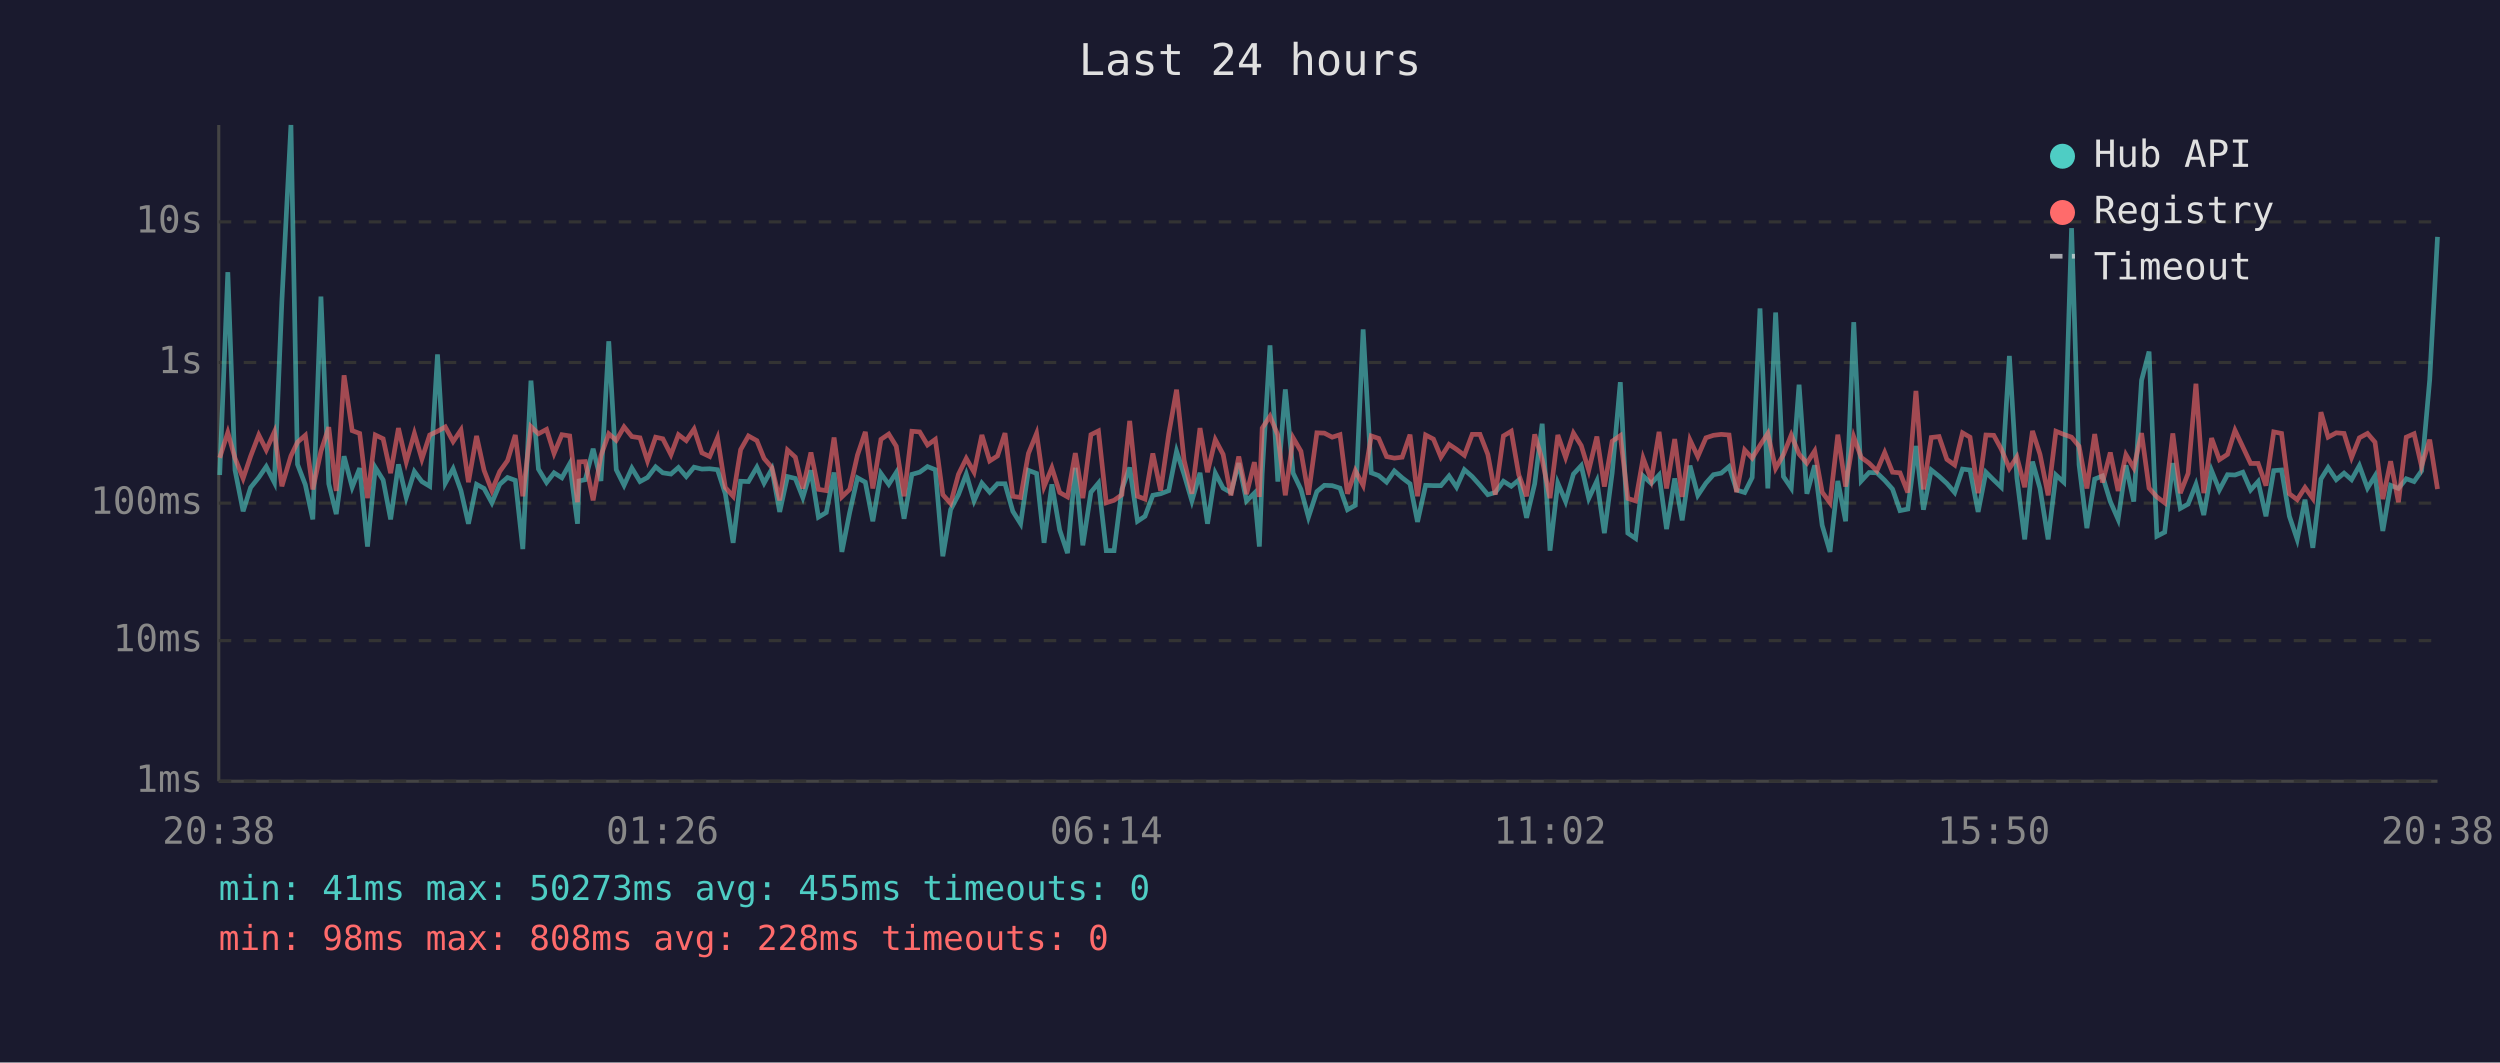
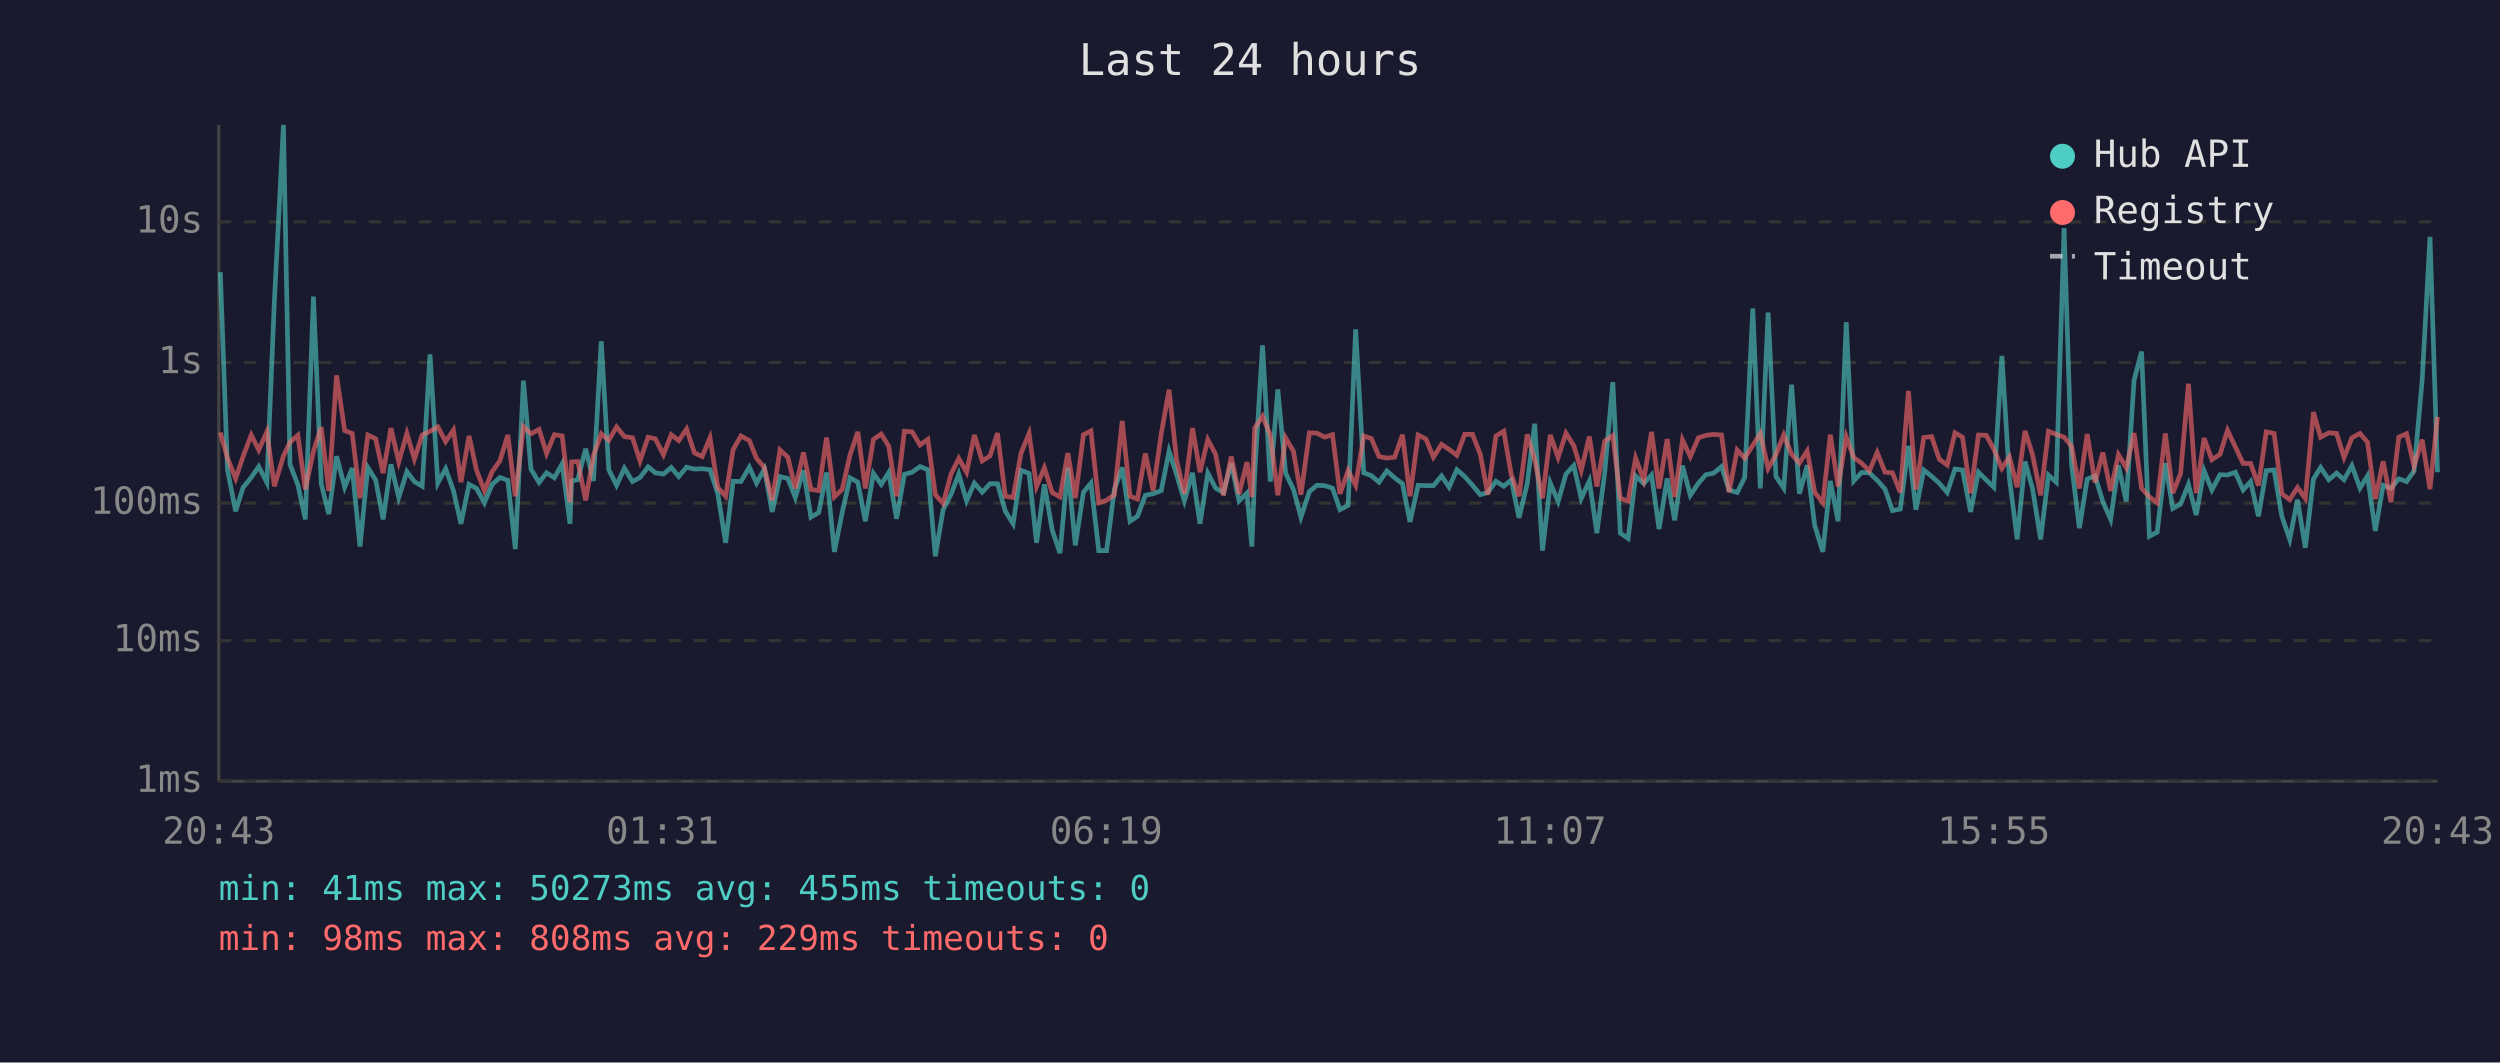
<svg xmlns="http://www.w3.org/2000/svg" viewBox="0 0 800 340" font-family="monospace" font-size="12">
  <rect width="800" height="340" fill="#1a1a2e" />
  <text x="400" y="24" fill="#e0e0e0" font-size="14" text-anchor="middle">Last 24 hours</text>
  <line x1="70" y1="40" x2="70" y2="250" stroke="#444" stroke-width="1" />
  <line x1="70" y1="250" x2="780" y2="250" stroke="#444" stroke-width="1" />
  <line x1="70" y1="250" x2="780" y2="250" stroke="#333" stroke-width="1" stroke-dasharray="4" />
  <text x="65" y="250" fill="#888" text-anchor="end" dominant-baseline="middle">1ms</text>
  <line x1="70" y1="205" x2="780" y2="205" stroke="#333" stroke-width="1" stroke-dasharray="4" />
  <text x="65" y="205" fill="#888" text-anchor="end" dominant-baseline="middle">10ms</text>
  <line x1="70" y1="161" x2="780" y2="161" stroke="#333" stroke-width="1" stroke-dasharray="4" />
  <text x="65" y="161" fill="#888" text-anchor="end" dominant-baseline="middle">100ms</text>
  <line x1="70" y1="116" x2="780" y2="116" stroke="#333" stroke-width="1" stroke-dasharray="4" />
  <text x="65" y="116" fill="#888" text-anchor="end" dominant-baseline="middle">1s</text>
  <line x1="70" y1="71" x2="780" y2="71" stroke="#333" stroke-width="1" stroke-dasharray="4" />
  <text x="65" y="71" fill="#888" text-anchor="end" dominant-baseline="middle">10s</text>
-   <text x="70" y="270" fill="#888" text-anchor="middle">20:38</text>
-   <text x="212" y="270" fill="#888" text-anchor="middle">01:26</text>
-   <text x="354" y="270" fill="#888" text-anchor="middle">06:14</text>
-   <text x="496" y="270" fill="#888" text-anchor="middle">11:02</text>
-   <text x="638" y="270" fill="#888" text-anchor="middle">15:50</text>
-   <text x="780" y="270" fill="#888" text-anchor="middle">20:38</text>
-   <polyline points="70.3,152.0 72.9,87.1 75.2,150.4 77.8,163.6 80.2,156.0 82.8,152.8 85.2,149.3 87.8,154.4 90.2,96.4 93.1,40.0 95.2,148.6 97.7,155.1 100.1,166.2 102.7,94.9 105.2,154.8 107.6,164.5 110.1,146.0 112.7,155.9 115.1,149.8 117.6,174.9 120.1,149.6 122.6,153.6 125.0,166.2 127.5,148.6 130.0,159.2 132.6,150.9 135.0,154.1 137.5,155.6 140.0,113.4 142.5,154.6 145.0,150.0 147.5,157.0 149.9,167.6 152.5,155.0 154.9,156.3 157.4,160.9 159.9,155.0 162.4,152.8 164.9,153.7 167.3,175.7 169.9,121.8 172.3,150.1 174.9,154.4 177.3,151.3 179.8,152.9 182.3,148.4 184.8,167.6 185.3,153.9 187.3,153.5 189.8,143.6 192.3,153.9 194.8,109.2 197.2,150.3 199.7,155.3 202.2,149.8 204.8,154.1 207.2,152.8 209.8,149.4 212.1,151.3 214.7,151.7 217.1,149.6 219.6,152.5 222.1,149.5 224.6,150.1 227.1,150.0 229.6,150.3 232.1,158.0 234.6,173.7 237.0,154.0 239.5,154.1 242.2,149.5 244.5,154.6 247.0,150.1 249.5,163.8 252.0,152.5 254.5,153.1 256.9,159.2 259.5,150.5 261.9,165.5 264.4,164.0 266.9,151.2 269.4,176.6 271.9,164.0 274.4,152.9 276.9,154.3 279.3,166.8 281.9,151.5 284.4,155.0 286.8,151.2 289.3,166.0 291.8,151.8 294.3,151.1 296.8,149.3 299.3,150.3 301.7,178.0 304.2,163.1 306.7,158.3 309.2,151.7 311.7,160.3 314.2,154.6 316.7,157.5 319.2,154.8 321.6,154.8 324.1,163.6 326.6,167.6 329.1,150.5 331.7,151.5 334.1,173.7 336.6,155.0 339.1,169.6 341.6,177.0 344.1,149.7 346.5,174.5 349.1,157.5 351.5,154.6 354.0,176.2 356.5,176.2 359.0,156.6 361.5,149.6 364.0,166.8 366.4,165.2 368.9,158.5 371.4,158.0 374.0,157.0 376.5,144.4 378.9,151.8 381.4,160.3 384.0,151.3 386.4,167.6 388.9,151.4 391.4,156.2 393.9,157.6 396.4,148.2 398.9,160.3 401.4,157.8 403.0,174.9 403.9,151.5 406.4,110.5 408.9,154.1 411.3,124.6 413.8,151.4 416.3,156.6 418.7,165.5 421.4,157.3 423.8,155.3 426.3,155.4 428.8,156.2 431.2,163.1 433.7,161.7 436.2,105.4 438.8,151.3 441.2,152.2 443.7,154.3 446.2,150.7 448.7,152.9 451.2,154.8 453.6,167.0 456.2,155.3 458.7,155.4 461.1,155.4 463.7,152.3 466.1,155.9 468.6,150.3 471.1,152.5 473.6,155.3 476.1,158.3 478.5,157.6 481.1,154.0 483.6,155.6 486.0,153.6 488.5,165.7 491.1,154.8 493.5,135.6 496.0,176.2 498.5,154.6 501.0,160.5 503.5,151.7 506.0,149.0 508.4,159.5 511.0,153.9 513.4,170.6 515.9,151.3 518.5,122.3 520.9,170.6 523.4,172.3 525.8,152.3 528.4,154.7 530.9,152.0 533.3,169.3 535.9,153.1 538.3,166.5 540.8,149.0 543.3,158.5 545.9,154.6 548.3,151.9 550.8,151.4 553.3,149.3 555.7,156.8 558.3,157.6 560.7,152.8 563.2,98.7 565.7,156.3 568.2,100.0 570.7,152.5 573.2,156.2 575.7,123.1 578.2,158.0 580.7,148.9 583.1,168.1 585.6,176.6 588.1,153.9 590.6,166.8 593.2,103.1 595.6,153.9 598.1,151.2 600.6,151.3 603.1,153.7 605.6,156.5 608.0,163.4 610.5,162.9 613.1,142.7 615.5,163.1 618.0,150.4 620.5,152.4 623.0,154.7 625.5,157.6 628.0,150.1 630.4,150.4 633.0,163.8 635.5,151.1 638.0,153.6 640.4,155.9 643.0,113.9 645.4,152.9 647.9,172.6 650.4,147.7 652.8,156.3 655.4,172.6 657.9,152.0 660.4,154.3 662.9,73.0 665.3,148.7 667.8,169.0 670.3,153.3 672.8,152.3 675.3,160.5 677.8,166.2 680.3,148.9 682.8,160.5 685.3,121.7 687.7,112.5 690.2,171.6 692.7,170.3 695.3,148.2 697.7,162.7 700.2,161.3 702.7,155.0 705.2,164.8 707.7,150.6 710.2,156.8 712.8,151.9 715.2,152.0 717.7,151.1 720.2,156.8 722.6,154.1 725.1,165.2 727.6,150.6 730.1,150.4 732.6,165.2 735.1,172.6 737.6,159.9 740.1,175.3 742.7,153.3 745.0,149.6 747.6,153.5 750.1,151.4 752.5,153.5 755.0,149.0 757.6,156.2 760.0,152.3 762.5,169.9 765.0,155.3 767.5,156.3 770.0,153.2 772.5,154.1 774.9,150.7 777.5,121.6 780.0,75.8" fill="none" stroke="#4ecdc4" stroke-width="1.5" opacity="0.6" />
-   <polyline points="70.3,146.5 72.9,138.4 75.2,146.6 77.8,153.1 80.2,146.0 82.8,139.2 85.2,144.0 87.8,138.2 90.2,155.6 93.1,145.9 95.2,141.5 97.7,139.3 100.1,156.6 102.7,144.4 105.2,136.7 107.6,157.1 110.1,120.1 112.7,137.8 115.1,138.7 117.6,159.4 120.1,139.2 122.6,140.4 125.0,151.4 127.5,137.0 130.0,147.8 132.6,138.7 135.0,146.9 137.5,139.2 140.0,138.0 142.5,136.6 145.0,141.3 147.5,137.6 149.9,154.3 152.5,139.5 154.9,150.5 157.4,157.0 159.9,150.9 162.4,147.4 164.9,139.2 167.3,158.8 169.9,136.5 172.3,138.8 174.9,137.4 177.3,145.1 179.8,139.1 182.3,139.5 184.8,160.7 185.3,147.8 187.3,147.7 189.8,160.1 192.3,145.8 194.8,138.8 197.2,140.9 199.7,136.6 202.2,139.7 204.8,140.1 207.2,147.5 209.8,139.9 212.1,140.4 214.7,145.5 217.1,139.1 219.6,141.0 222.1,137.3 224.6,144.9 227.1,146.1 229.6,140.1 232.1,156.0 234.6,158.8 237.0,143.9 239.5,139.5 242.2,141.0 244.5,146.7 247.0,149.6 249.5,160.1 252.0,144.0 254.5,146.3 256.9,156.3 259.5,144.8 261.9,156.6 264.4,157.0 266.9,140.0 269.4,159.0 271.9,156.6 274.4,145.6 276.9,138.2 279.3,156.3 281.9,140.6 284.4,138.9 286.8,142.8 289.3,158.8 291.8,138.0 294.3,138.2 296.8,142.4 299.3,140.6 301.7,158.3 304.2,161.1 306.7,151.8 309.2,146.7 311.7,151.1 314.2,139.2 316.7,147.5 319.2,145.9 321.6,138.6 324.1,158.8 326.6,159.2 329.1,145.1 331.7,138.7 334.1,155.7 336.6,149.7 339.1,157.6 341.6,159.0 344.1,145.0 346.5,159.4 349.1,139.1 351.5,137.9 354.0,160.9 356.5,160.1 359.0,158.3 361.5,134.7 364.0,158.8 366.4,159.7 368.9,145.1 371.4,157.0 374.0,138.8 376.5,124.7 378.9,147.2 381.4,158.0 384.0,137.0 386.4,151.1 388.9,140.7 391.4,145.4 393.9,158.5 396.4,146.1 398.9,158.1 401.4,147.9 403.0,159.0 403.9,137.0 406.4,133.2 408.9,139.2 411.3,158.5 413.8,140.1 416.3,144.4 418.7,158.3 421.4,138.5 423.8,138.6 426.3,139.9 428.8,139.1 431.2,158.0 433.7,150.6 436.2,155.3 438.8,139.5 441.2,140.3 443.7,146.1 446.2,146.6 448.7,146.3 451.2,139.1 453.6,158.8 456.2,139.2 458.7,140.5 461.1,146.3 463.7,142.2 466.1,143.8 468.6,145.7 471.1,139.0 473.6,139.0 476.1,145.4 478.5,158.3 481.1,139.5 483.6,138.0 486.0,151.9 488.5,158.8 491.1,139.0 493.5,147.1 496.0,159.4 498.5,139.2 501.0,146.4 503.5,138.6 506.0,142.6 508.4,150.5 511.0,139.7 513.4,155.7 515.9,141.2 518.5,139.4 520.9,159.5 523.4,160.3 525.8,146.6 528.4,153.6 530.9,138.2 533.3,156.3 535.9,140.5 538.3,159.0 540.8,140.8 543.3,146.1 545.9,140.1 548.3,139.3 550.8,139.0 553.3,139.2 555.7,157.5 558.3,144.0 560.7,146.6 563.2,142.5 565.7,138.7 568.2,149.9 570.7,145.5 573.2,139.2 575.7,145.3 578.2,148.2 580.7,144.3 583.1,157.5 585.6,160.9 588.1,139.1 590.6,155.7 593.2,139.8 595.6,146.4 598.1,148.2 600.6,150.7 603.1,144.8 605.6,151.1 608.0,151.3 610.5,157.6 613.1,125.1 615.5,156.6 618.0,140.0 620.5,139.7 623.0,147.0 625.5,148.8 628.0,138.5 630.4,139.9 633.0,157.8 635.5,139.2 638.0,139.3 640.4,143.7 643.0,149.9 645.4,146.2 647.9,155.9 650.4,137.9 652.8,145.4 655.4,158.5 657.9,138.0 660.4,139.0 662.9,139.9 665.3,142.8 667.8,156.3 670.3,138.9 672.8,154.4 675.3,144.8 677.8,157.1 680.3,145.5 682.8,149.7 685.3,138.6 687.7,156.2 690.2,159.0 692.7,160.9 695.3,138.7 697.7,157.8 700.2,151.5 702.7,122.8 705.2,157.8 707.7,140.2 710.2,147.1 712.8,145.4 715.2,137.7 717.7,143.0 720.2,148.3 722.6,148.3 725.1,155.4 727.6,138.2 730.1,138.7 732.6,158.0 735.1,159.9 737.6,156.0 740.1,159.5 742.7,131.9 745.0,139.9 747.6,138.5 750.1,138.7 752.5,146.4 755.0,140.1 757.6,138.7 760.0,141.5 762.5,159.7 765.0,147.6 767.5,160.7 770.0,139.9 772.5,138.8 774.9,149.2 777.5,140.7 780.0,156.5" fill="none" stroke="#ff6b6b" stroke-width="1.5" opacity="0.6" />
+   <text x="70" y="270" fill="#888" text-anchor="middle">20:43</text>
+   <text x="212" y="270" fill="#888" text-anchor="middle">01:31</text>
+   <text x="354" y="270" fill="#888" text-anchor="middle">06:19</text>
+   <text x="496" y="270" fill="#888" text-anchor="middle">11:07</text>
+   <text x="638" y="270" fill="#888" text-anchor="middle">15:55</text>
+   <text x="780" y="270" fill="#888" text-anchor="middle">20:43</text>
+   <polyline points="70.5,87.1 72.8,150.4 75.4,163.6 77.8,156.0 80.4,152.8 82.8,149.3 85.4,154.4 87.8,96.4 90.7,40.0 92.8,148.6 95.3,155.1 97.7,166.2 100.3,94.9 102.8,154.8 105.2,164.5 107.7,146.0 110.3,155.9 112.7,149.8 115.2,174.9 117.7,149.6 120.2,153.6 122.6,166.2 125.1,148.6 127.6,159.2 130.2,150.9 132.6,154.1 135.1,155.6 137.6,113.4 140.1,154.6 142.6,150.0 145.1,157.0 147.5,167.6 150.1,155.0 152.5,156.3 155.0,160.9 157.5,155.0 160.0,152.8 162.5,153.7 164.9,175.7 167.5,121.8 169.9,150.1 172.5,154.4 174.9,151.3 177.4,152.9 179.9,148.4 182.4,167.6 182.9,153.9 184.9,153.5 187.4,143.6 189.9,153.9 192.4,109.2 194.8,150.3 197.3,155.3 199.8,149.8 202.4,154.1 204.8,152.8 207.4,149.4 209.7,151.3 212.3,151.7 214.8,149.6 217.2,152.5 219.7,149.5 222.2,150.1 224.7,150.0 227.2,150.3 229.7,158.0 232.2,173.7 234.6,154.0 237.1,154.1 239.8,149.5 242.1,154.6 244.6,150.1 247.1,163.8 249.6,152.5 252.1,153.1 254.5,159.2 257.1,150.5 259.5,165.5 262.0,164.0 264.5,151.2 267.0,176.6 269.5,164.0 272.0,152.9 274.5,154.3 276.9,166.8 279.5,151.5 282.0,155.0 284.4,151.2 286.9,166.0 289.4,151.8 291.9,151.1 294.4,149.3 296.9,150.3 299.3,178.0 301.8,163.1 304.3,158.3 306.8,151.7 309.3,160.3 311.8,154.6 314.3,157.5 316.8,154.8 319.2,154.8 321.7,163.6 324.2,167.6 326.7,150.5 329.3,151.5 331.7,173.7 334.2,155.0 336.7,169.6 339.2,177.0 341.7,149.7 344.1,174.5 346.7,157.5 349.1,154.6 351.6,176.2 354.1,176.2 356.6,156.6 359.1,149.6 361.6,166.8 364.0,165.2 366.5,158.5 369.0,158.0 371.6,157.0 374.1,144.4 376.5,151.8 379.0,160.3 381.6,151.3 384.0,167.6 386.5,151.4 389.0,156.2 391.5,157.6 394.0,148.2 396.5,160.3 399.0,157.8 400.6,174.9 401.5,151.5 404.0,110.5 406.5,154.1 408.9,124.6 411.4,151.4 413.9,156.6 416.3,165.5 419.0,157.3 421.4,155.3 423.9,155.4 426.4,156.2 428.8,163.1 431.4,161.7 433.8,105.4 436.4,151.3 438.8,152.2 441.3,154.3 443.8,150.7 446.3,152.9 448.8,154.8 451.2,167.0 453.8,155.3 456.3,155.4 458.7,155.4 461.3,152.3 463.7,155.9 466.2,150.3 468.7,152.5 471.2,155.3 473.7,158.3 476.1,157.6 478.7,154.0 481.2,155.6 483.6,153.6 486.1,165.7 488.7,154.8 491.1,135.6 493.6,176.2 496.1,154.6 498.6,160.5 501.1,151.7 503.6,149.0 506.0,159.5 508.6,153.9 511.0,170.6 513.5,151.3 516.1,122.3 518.5,170.6 521.0,172.3 523.4,152.3 526.0,154.7 528.5,152.0 530.9,169.3 533.5,153.1 535.9,166.5 538.4,149.0 540.9,158.5 543.5,154.6 545.9,151.9 548.4,151.4 550.9,149.3 553.3,156.8 555.9,157.6 558.3,152.8 560.9,98.7 563.3,156.3 565.8,100.0 568.3,152.5 570.8,156.2 573.3,123.1 575.8,158.0 578.3,148.9 580.7,168.1 583.3,176.6 585.7,153.9 588.2,166.8 590.8,103.1 593.2,153.9 595.7,151.2 598.2,151.3 600.7,153.7 603.2,156.5 605.6,163.4 608.1,162.9 610.7,142.7 613.1,163.1 615.6,150.4 618.1,152.4 620.6,154.7 623.1,157.6 625.6,150.1 628.0,150.4 630.6,163.8 633.1,151.1 635.6,153.6 638.0,155.9 640.6,113.9 643.0,152.9 645.5,172.6 648.0,147.7 650.4,156.3 653.0,172.6 655.5,152.0 658.0,154.3 660.5,73.0 662.9,148.7 665.4,169.0 667.9,153.3 670.4,152.3 672.9,160.5 675.4,166.2 677.9,148.9 680.4,160.5 682.9,121.7 685.3,112.5 687.8,171.6 690.3,170.3 692.9,148.2 695.3,162.7 697.8,161.3 700.3,155.0 702.8,164.8 705.3,150.6 707.8,156.8 710.4,151.9 712.8,152.0 715.3,151.1 717.8,156.8 720.2,154.1 722.7,165.2 725.2,150.6 727.7,150.4 730.2,165.2 732.7,172.6 735.2,159.9 737.7,175.3 740.3,153.3 742.6,149.6 745.2,153.5 747.7,151.4 750.1,153.5 752.6,149.0 755.2,156.2 757.6,152.3 760.1,169.9 762.6,155.3 765.1,156.3 767.6,153.2 770.1,154.1 772.5,150.7 775.1,121.6 777.6,75.8 780.0,151.1" fill="none" stroke="#4ecdc4" stroke-width="1.5" opacity="0.6" />
+   <polyline points="70.5,138.4 72.8,146.6 75.4,153.1 77.8,146.0 80.4,139.2 82.8,144.0 85.4,138.2 87.8,155.6 90.7,145.9 92.8,141.5 95.3,139.3 97.7,156.6 100.3,144.4 102.8,136.7 105.2,157.1 107.7,120.1 110.3,137.8 112.7,138.7 115.2,159.4 117.7,139.2 120.2,140.4 122.6,151.4 125.1,137.0 127.6,147.8 130.2,138.7 132.6,146.9 135.1,139.2 137.6,138.0 140.1,136.6 142.6,141.3 145.1,137.6 147.5,154.3 150.1,139.5 152.5,150.5 155.0,157.0 157.5,150.9 160.0,147.4 162.5,139.2 164.9,158.8 167.5,136.5 169.9,138.8 172.5,137.4 174.9,145.1 177.4,139.1 179.9,139.5 182.4,160.7 182.9,147.8 184.9,147.7 187.4,160.1 189.9,145.8 192.4,138.8 194.8,140.9 197.3,136.6 199.8,139.7 202.4,140.1 204.8,147.5 207.4,139.9 209.7,140.4 212.3,145.5 214.8,139.1 217.2,141.0 219.7,137.3 222.2,144.9 224.7,146.1 227.2,140.1 229.7,156.0 232.2,158.8 234.6,143.9 237.1,139.5 239.8,141.0 242.1,146.7 244.6,149.6 247.1,160.1 249.6,144.0 252.1,146.3 254.5,156.3 257.1,144.8 259.5,156.6 262.0,157.0 264.5,140.0 267.0,159.0 269.5,156.6 272.0,145.6 274.5,138.2 276.9,156.3 279.5,140.6 282.0,138.9 284.4,142.8 286.9,158.8 289.4,138.0 291.9,138.2 294.4,142.4 296.9,140.6 299.3,158.3 301.8,161.1 304.3,151.8 306.8,146.7 309.3,151.1 311.8,139.2 314.3,147.5 316.8,145.9 319.2,138.6 321.7,158.8 324.2,159.2 326.7,145.1 329.3,138.7 331.7,155.7 334.2,149.7 336.7,157.6 339.2,159.0 341.7,145.0 344.1,159.4 346.7,139.1 349.1,137.9 351.6,160.9 354.1,160.1 356.6,158.3 359.1,134.7 361.6,158.8 364.0,159.7 366.5,145.1 369.0,157.0 371.6,138.8 374.1,124.7 376.5,147.2 379.0,158.0 381.6,137.0 384.0,151.1 386.5,140.7 389.0,145.4 391.5,158.5 394.0,146.1 396.5,158.1 399.0,147.9 400.6,159.0 401.5,137.0 404.0,133.2 406.5,139.2 408.9,158.5 411.4,140.1 413.9,144.4 416.3,158.3 419.0,138.5 421.4,138.6 423.9,139.9 426.4,139.1 428.8,158.0 431.4,150.6 433.8,155.3 436.4,139.5 438.8,140.3 441.3,146.1 443.8,146.6 446.3,146.3 448.8,139.1 451.2,158.8 453.8,139.2 456.3,140.5 458.7,146.3 461.3,142.2 463.7,143.8 466.2,145.7 468.7,139.0 471.2,139.0 473.7,145.4 476.1,158.3 478.7,139.5 481.2,138.0 483.6,151.9 486.1,158.8 488.7,139.0 491.1,147.1 493.6,159.4 496.1,139.2 498.6,146.4 501.1,138.6 503.6,142.6 506.0,150.5 508.6,139.7 511.0,155.7 513.5,141.2 516.1,139.4 518.5,159.5 521.0,160.3 523.4,146.6 526.0,153.6 528.5,138.2 530.9,156.3 533.5,140.5 535.9,159.0 538.4,140.8 540.9,146.1 543.5,140.1 545.9,139.3 548.4,139.0 550.9,139.2 553.3,157.5 555.9,144.0 558.3,146.6 560.9,142.5 563.3,138.7 565.8,149.9 568.3,145.5 570.8,139.2 573.3,145.3 575.8,148.2 578.3,144.3 580.7,157.5 583.3,160.9 585.7,139.1 588.2,155.7 590.8,139.8 593.2,146.4 595.7,148.2 598.2,150.7 600.7,144.8 603.2,151.1 605.6,151.3 608.1,157.6 610.7,125.1 613.1,156.6 615.6,140.0 618.1,139.7 620.6,147.0 623.1,148.8 625.6,138.5 628.0,139.9 630.6,157.8 633.1,139.2 635.6,139.3 638.0,143.7 640.6,149.9 643.0,146.2 645.5,155.9 648.0,137.9 650.4,145.4 653.0,158.5 655.5,138.0 658.0,139.0 660.5,139.9 662.9,142.8 665.4,156.3 667.9,138.9 670.4,154.4 672.9,144.8 675.4,157.1 677.9,145.5 680.4,149.7 682.9,138.6 685.3,156.2 687.8,159.0 690.3,160.9 692.9,138.7 695.3,157.8 697.8,151.5 700.3,122.8 702.8,157.8 705.3,140.2 707.8,147.1 710.4,145.4 712.8,137.7 715.3,143.0 717.8,148.3 720.2,148.3 722.7,155.4 725.2,138.2 727.7,138.7 730.2,158.0 732.7,159.9 735.2,156.0 737.7,159.5 740.3,131.9 742.6,139.9 745.2,138.5 747.7,138.7 750.1,146.4 752.6,140.1 755.2,138.7 757.6,141.5 760.1,159.7 762.6,147.6 765.1,160.7 767.6,139.9 770.1,138.8 772.5,149.2 775.1,140.7 777.6,156.5 780.0,133.4" fill="none" stroke="#ff6b6b" stroke-width="1.5" opacity="0.6" />
  <circle cx="660" cy="50" r="4" fill="#4ecdc4" />
  <text x="670" y="50" fill="#e0e0e0" dominant-baseline="middle">Hub API</text>
  <circle cx="660" cy="68" r="4" fill="#ff6b6b" />
  <text x="670" y="68" fill="#e0e0e0" dominant-baseline="middle">Registry</text>
  <line x1="656" y1="82" x2="664" y2="82" stroke="#e0e0e0" stroke-width="1.5" stroke-dasharray="4,3" opacity="0.7" />
  <text x="670" y="86" fill="#e0e0e0" dominant-baseline="middle">Timeout</text>
  <text x="70" y="288" fill="#4ecdc4" font-size="11">min: 41ms  max: 50273ms  avg: 455ms  timeouts: 0</text>
-   <text x="70" y="304" fill="#ff6b6b" font-size="11">min: 98ms  max: 808ms  avg: 228ms  timeouts: 0</text>
+   <text x="70" y="304" fill="#ff6b6b" font-size="11">min: 98ms  max: 808ms  avg: 229ms  timeouts: 0</text>
</svg>
